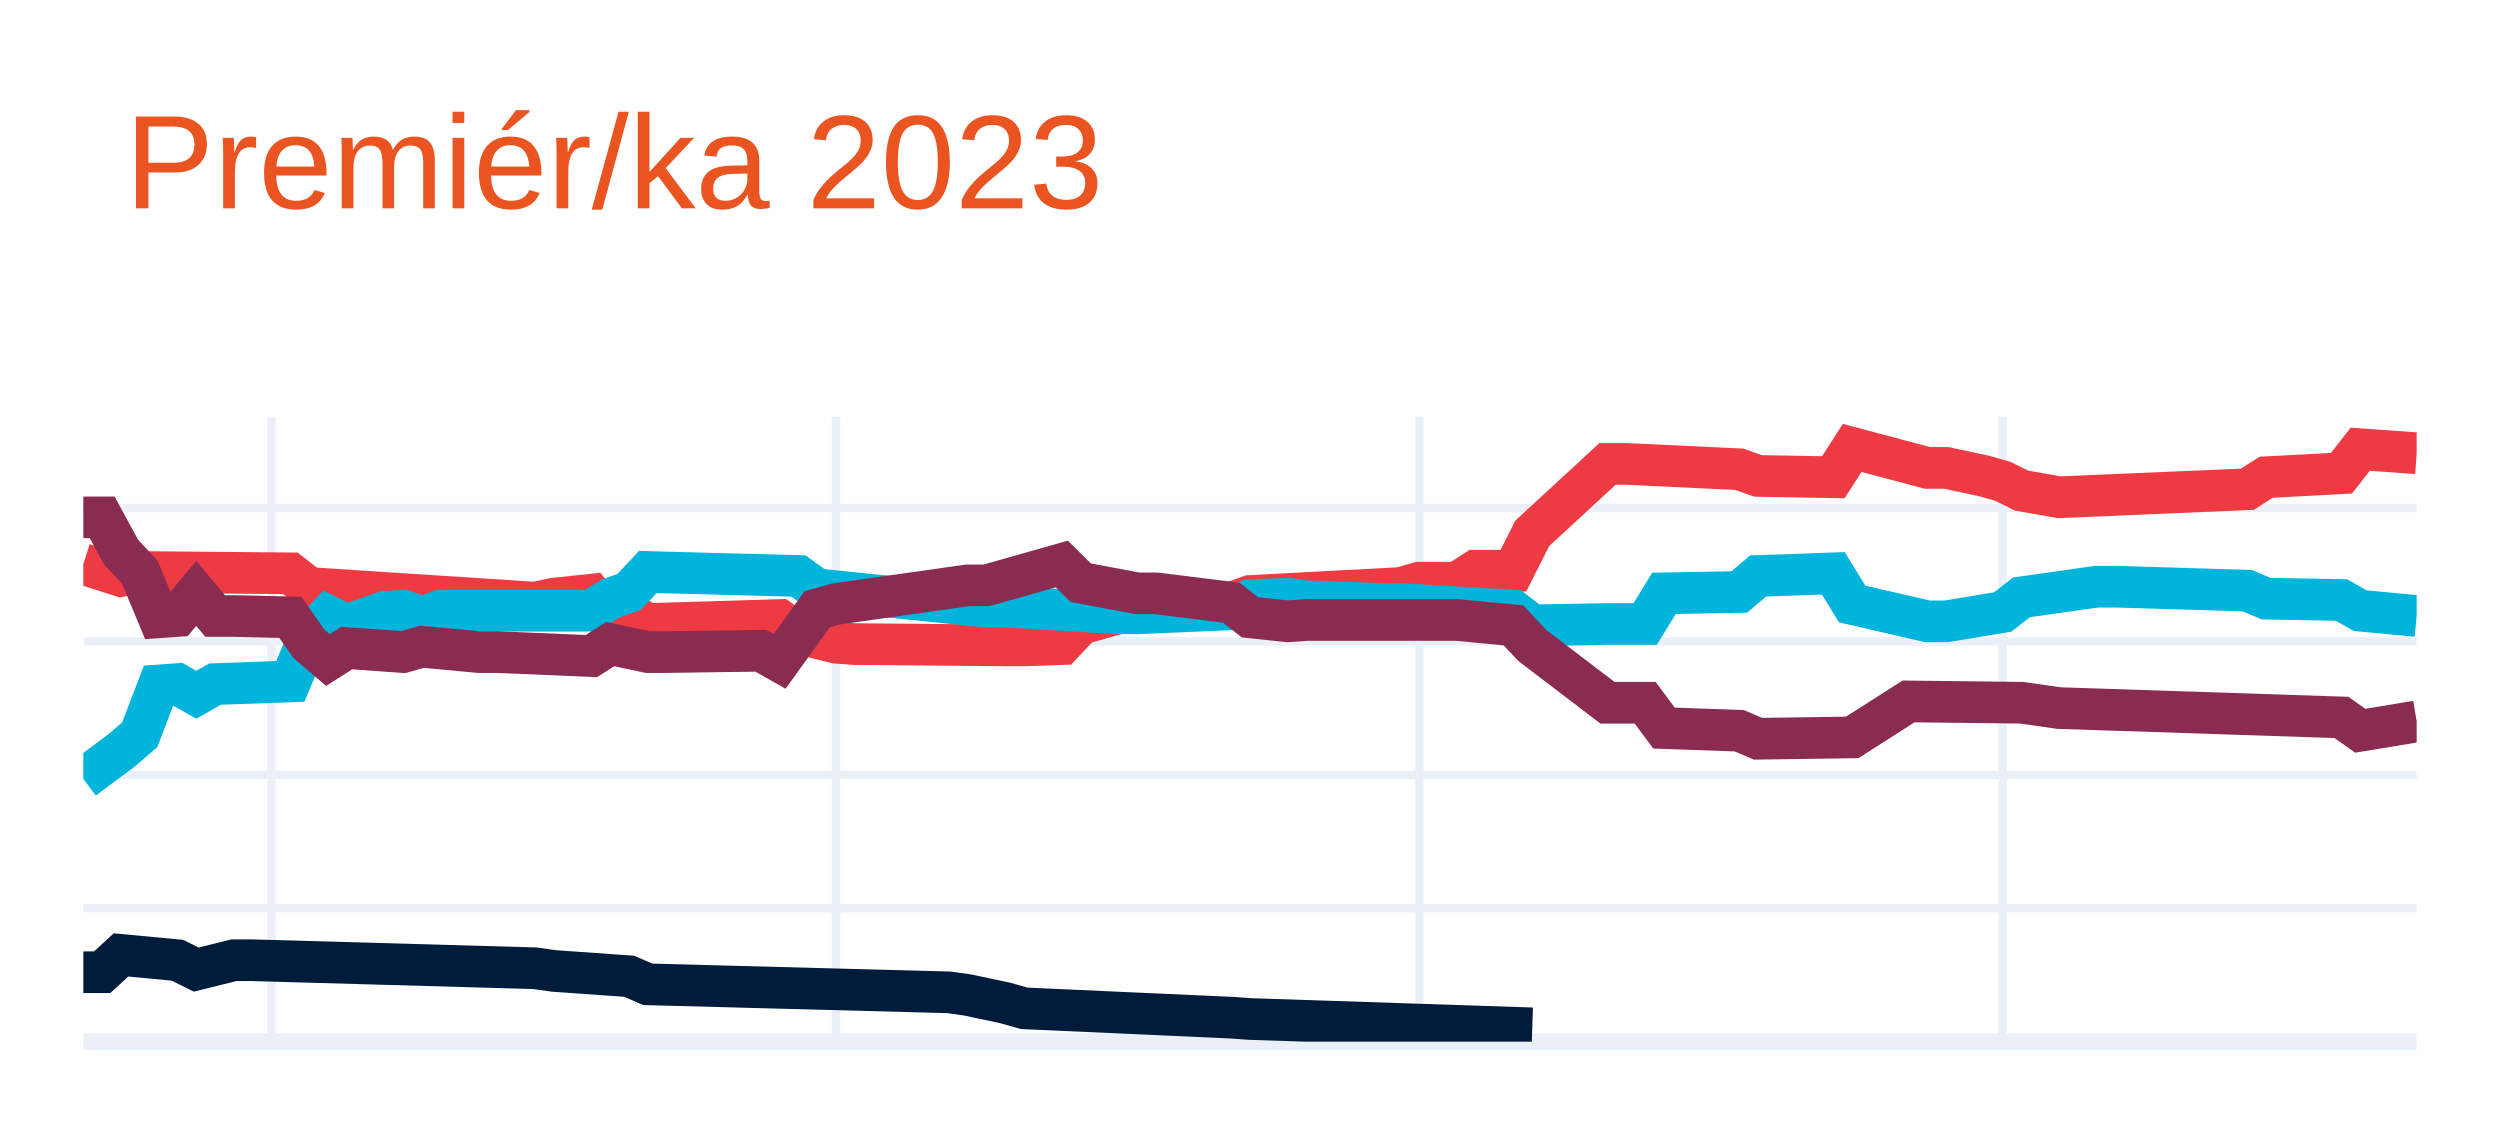
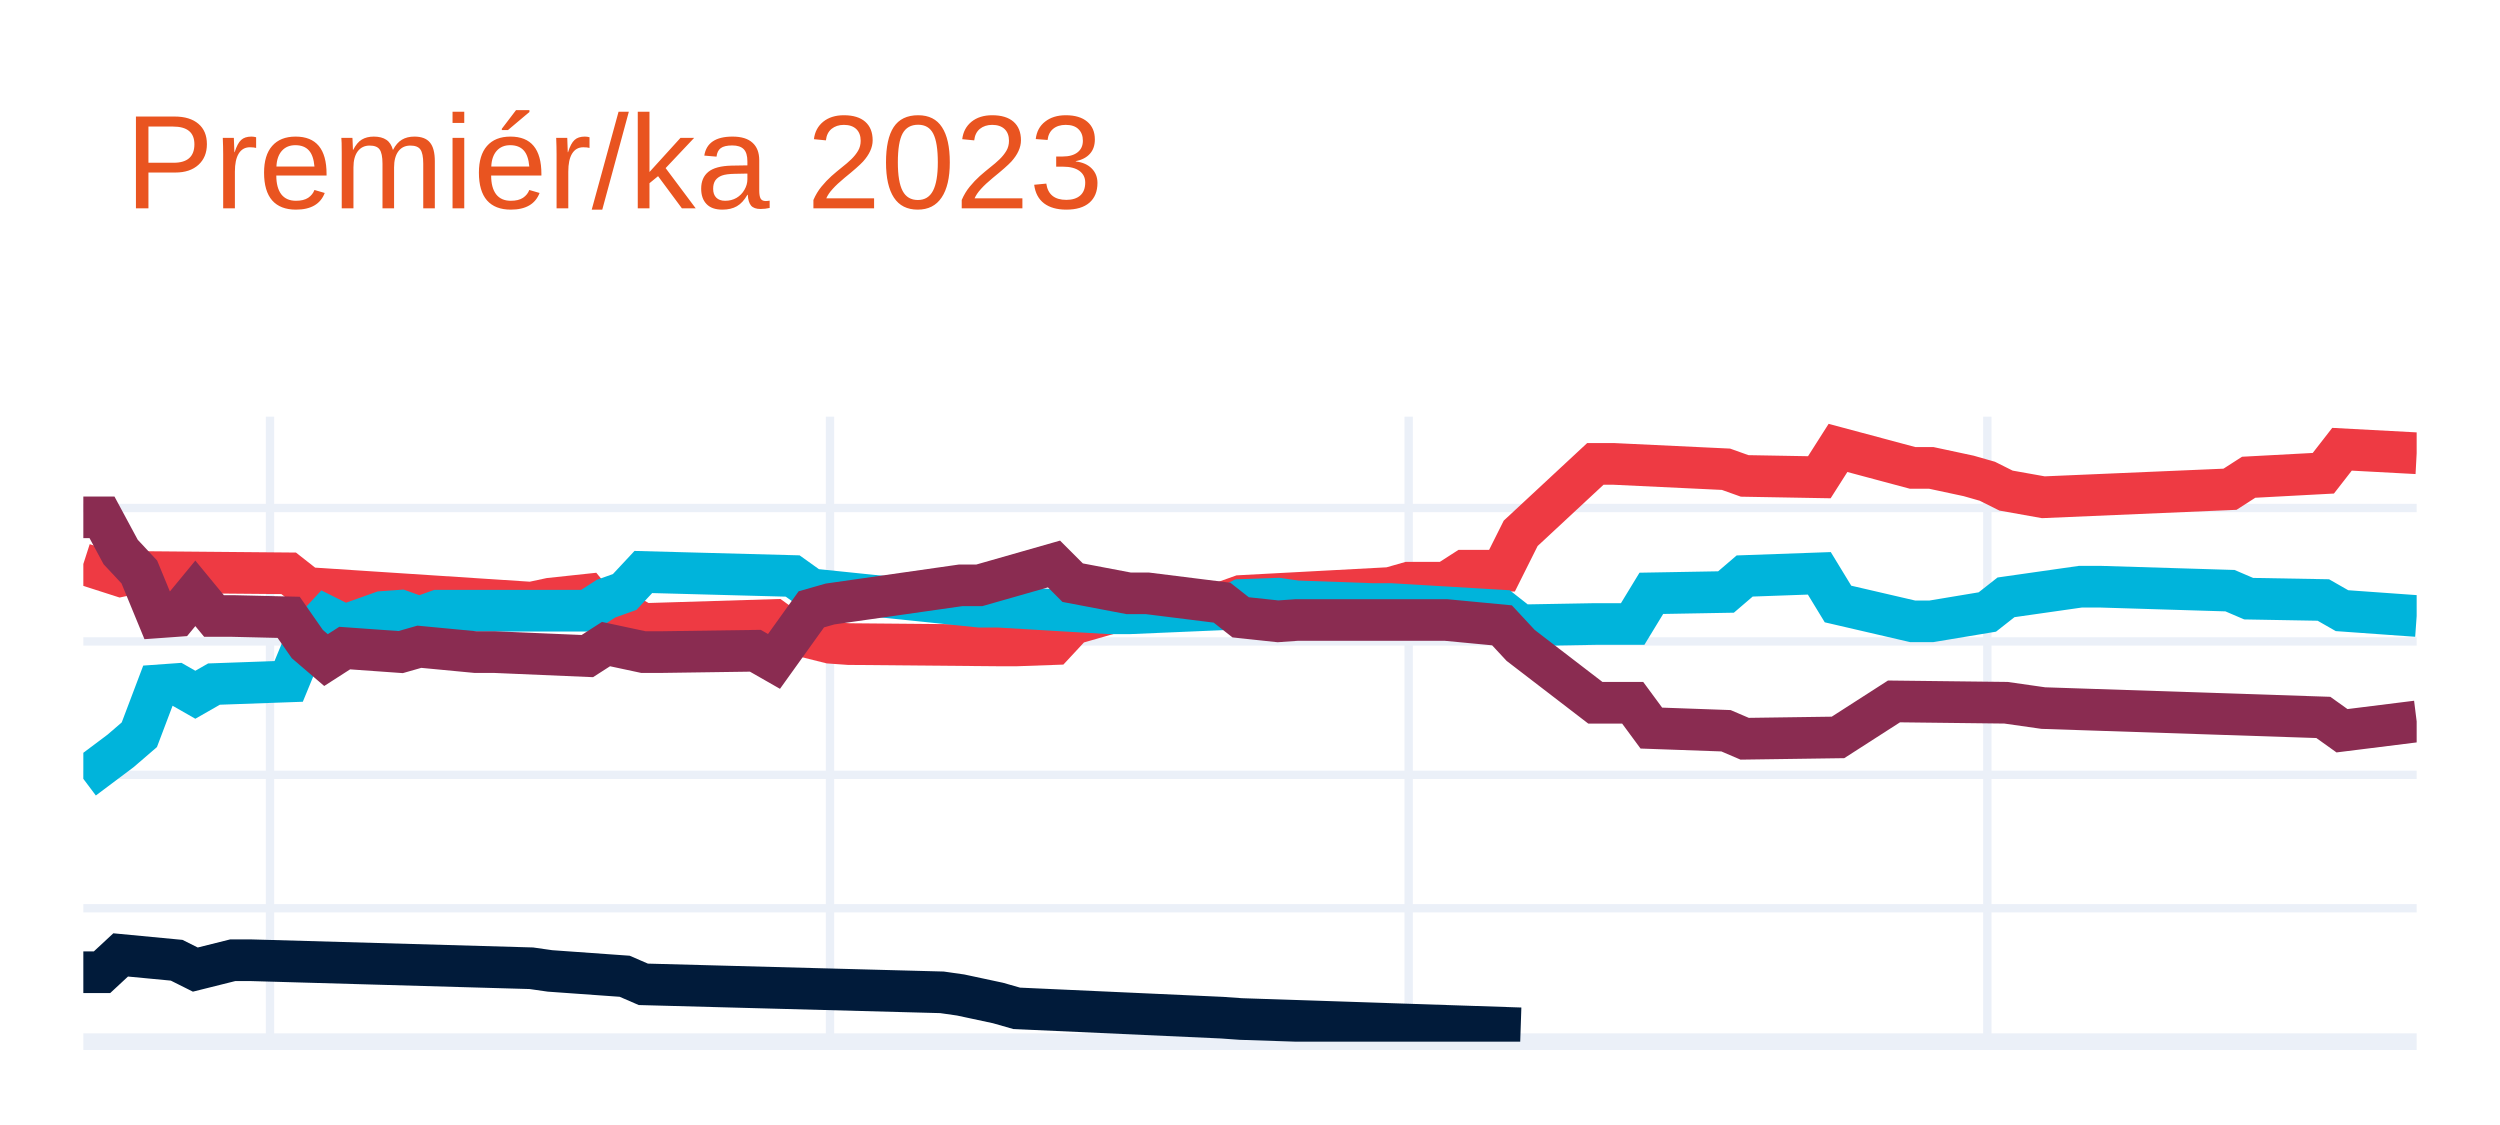
<svg xmlns="http://www.w3.org/2000/svg" class="main-svg" width="300" height="135" style="" viewBox="0 0 300 135">
  <rect x="0" y="0" width="300" height="135" style="fill: rgb(255, 255, 255); fill-opacity: 1;" />
-   <defs id="defs-a6a503">
+   <defs id="defs-7148ce">
    <g class="clips">
-       <clipPath id="clipa6a503xyplot" class="plotclip">
+       <clipPath id="clip7148cexyplot" class="plotclip">
        <rect width="280" height="75" />
      </clipPath>
-       <clipPath class="axesclip" id="clipa6a503x">
+       <clipPath class="axesclip" id="clip7148cex">
        <rect x="10" y="0" width="280" height="135" />
      </clipPath>
-       <clipPath class="axesclip" id="clipa6a503y">
+       <clipPath class="axesclip" id="clip7148cey">
        <rect x="0" y="50" width="300" height="75" />
      </clipPath>
-       <clipPath class="axesclip" id="clipa6a503xy">
+       <clipPath class="axesclip" id="clip7148cexy">
        <rect x="10" y="50" width="280" height="75" />
      </clipPath>
    </g>
    <g class="gradients" />
    <g class="patterns" />
  </defs>
  <g class="bglayer" />
  <g class="layer-below">
    <g class="imagelayer" />
    <g class="shapelayer" />
  </g>
  <g class="cartesianlayer">
    <g class="subplot xy">
      <g class="layer-subplot">
        <g class="shapelayer" />
        <g class="imagelayer" />
      </g>
      <g class="minor-gridlayer">
        <g class="x" />
        <g class="y" />
      </g>
      <g class="gridlayer">
        <g class="x">
-           <path class="xgrid crisp" transform="translate(32.58,0)" d="M0,50v75" style="stroke: rgb(235, 240, 248); stroke-opacity: 1; stroke-width: 1px;" />
-           <path class="xgrid crisp" transform="translate(100.32,0)" d="M0,50v75" style="stroke: rgb(235, 240, 248); stroke-opacity: 1; stroke-width: 1px;" />
-           <path class="xgrid crisp" transform="translate(170.32,0)" d="M0,50v75" style="stroke: rgb(235, 240, 248); stroke-opacity: 1; stroke-width: 1px;" />
-           <path class="xgrid crisp" transform="translate(240.32,0)" d="M0,50v75" style="stroke: rgb(235, 240, 248); stroke-opacity: 1; stroke-width: 1px;" />
+           <path class="xgrid crisp" transform="translate(32.4,0)" d="M0,50v75" style="stroke: rgb(235, 240, 248); stroke-opacity: 1; stroke-width: 1px;" />
+           <path class="xgrid crisp" transform="translate(99.6,0)" d="M0,50v75" style="stroke: rgb(235, 240, 248); stroke-opacity: 1; stroke-width: 1px;" />
+           <path class="xgrid crisp" transform="translate(169.04,0)" d="M0,50v75" style="stroke: rgb(235, 240, 248); stroke-opacity: 1; stroke-width: 1px;" />
+           <path class="xgrid crisp" transform="translate(238.48,0)" d="M0,50v75" style="stroke: rgb(235, 240, 248); stroke-opacity: 1; stroke-width: 1px;" />
        </g>
        <g class="y">
          <path class="ygrid crisp" transform="translate(0,108.99)" d="M10,0h280" style="stroke: rgb(235, 240, 248); stroke-opacity: 1; stroke-width: 1px;" />
          <path class="ygrid crisp" transform="translate(0,92.98)" d="M10,0h280" style="stroke: rgb(235, 240, 248); stroke-opacity: 1; stroke-width: 1px;" />
          <path class="ygrid crisp" transform="translate(0,76.97)" d="M10,0h280" style="stroke: rgb(235, 240, 248); stroke-opacity: 1; stroke-width: 1px;" />
          <path class="ygrid crisp" transform="translate(0,60.96)" d="M10,0h280" style="stroke: rgb(235, 240, 248); stroke-opacity: 1; stroke-width: 1px;" />
        </g>
      </g>
      <g class="zerolinelayer">
        <path class="yzl zl crisp" transform="translate(0,125)" d="M10,0h280" style="stroke: rgb(235, 240, 248); stroke-opacity: 1; stroke-width: 2px;" />
      </g>
      <path class="xlines-below" />
      <path class="ylines-below" />
      <g class="overlines-below" />
      <g class="xaxislayer-below" />
      <g class="yaxislayer-below" />
      <g class="overaxes-below" />
-       <g class="plot" transform="translate(10,50)" clip-path="url(#clipa6a503xyplot)">
+       <g class="plot" transform="translate(10,50)" clip-path="url(#clip7148cexyplot)">
        <g class="scatterlayer mlayer">
-           <g class="trace scatter trace9f5c96" style="stroke-miterlimit: 2; opacity: 1;">
+           <g class="trace scatter traceee6d8e" style="stroke-miterlimit: 2; opacity: 1;">
            <g class="fills" />
            <g class="errorbars" />
            <g class="lines">
-               <path class="js-line" d="M0,17.68L4.52,19.12L6.77,18.64L24.84,18.8L27.1,20.56L54.19,22.32L56.45,21.84L60.97,21.36L63.23,24.08L65.48,23.6L67.74,24.88L83.55,24.4L85.81,26.01L90.32,27.13L92.58,27.29L110.65,27.45L112.9,27.45L117.42,27.29L119.68,24.88L124.19,23.6L126.45,23.12L137.74,22.32L140,21.52L158.06,20.56L160.32,19.92L164.84,19.92L167.1,18.48L171.61,18.48L173.87,14L182.9,5.67L185.16,5.67L198.71,6.31L200.97,7.11L210,7.27L212.26,3.75L221.29,6.15L223.55,6.15L228.06,7.11L230.32,7.75L232.58,8.87L237.1,9.67L259.68,8.71L261.94,7.27L270.97,6.79L273.23,3.91L280,4.39" style="vector-effect: none; fill: none; stroke: rgb(238, 58, 67); stroke-opacity: 1; stroke-width: 5px; opacity: 1;" />
+               <path class="js-line" d="M0,17.68L4.48,19.12L6.72,18.64L24.64,18.8L26.88,20.56L53.76,22.32L56,21.84L60.48,21.36L62.72,24.08L64.96,23.6L67.2,24.88L82.88,24.4L85.12,26.01L89.6,27.13L91.84,27.29L109.76,27.45L112,27.45L116.48,27.29L118.72,24.88L123.2,23.6L125.44,23.12L136.64,22.32L138.88,21.52L156.8,20.56L159.04,19.92L163.52,19.92L165.76,18.48L170.24,18.48L172.48,14L181.44,5.67L183.68,5.67L197.12,6.31L199.36,7.11L208.32,7.27L210.56,3.75L219.52,6.15L221.76,6.15L226.24,7.11L228.48,7.75L230.72,8.87L235.2,9.67L257.6,8.71L259.84,7.27L268.8,6.79L271.04,3.91L280,4.39" style="vector-effect: none; fill: none; stroke: rgb(238, 58, 67); stroke-opacity: 1; stroke-width: 5px; opacity: 1;" />
            </g>
            <g class="points" />
            <g class="text" />
          </g>
-           <g class="trace scatter trace536715" style="stroke-miterlimit: 2; opacity: 1;">
+           <g class="trace scatter trace617d52" style="stroke-miterlimit: 2; opacity: 1;">
            <g class="fills" />
            <g class="errorbars" />
            <g class="lines">
-               <path class="js-line" d="M0,43.46L4.52,40.1L6.77,38.17L9.03,32.25L11.29,32.09L13.55,33.37L15.81,32.09L24.84,31.77L27.1,26.33L29.35,23.92L31.61,25.04L36.13,23.44L38.39,23.28L40.65,24.08L42.9,23.28L60.97,23.28L63.23,21.84L65.48,21.04L67.74,18.64L85.81,19.12L88.06,20.72L108.39,22.8L110.65,22.8L124.19,23.6L126.45,23.6L137.74,23.12L140,22L144.52,21.84L146.77,22.16L155.81,22.48L158.06,22.48L171.61,23.28L173.87,25.04L182.9,24.88L185.16,24.88L187.42,24.88L189.68,21.2L198.71,21.04L200.97,19.12L210,18.8L212.26,22.48L221.29,24.56L223.55,24.56L230.32,23.44L232.58,21.68L241.61,20.4L243.87,20.4L259.68,20.88L261.94,21.84L270.97,22L273.23,23.28L280,23.92" style="vector-effect: none; fill: none; stroke: rgb(0, 180, 219); stroke-opacity: 1; stroke-width: 5px; opacity: 1;" />
+               <path class="js-line" d="M0,43.46L4.48,40.1L6.72,38.17L8.96,32.25L11.2,32.09L13.44,33.37L15.68,32.09L24.64,31.77L26.88,26.33L29.12,23.92L31.36,25.04L35.84,23.44L38.08,23.28L40.32,24.08L42.56,23.28L60.48,23.28L62.72,21.84L64.96,21.04L67.2,18.64L85.12,19.12L87.36,20.72L107.52,22.8L109.76,22.8L123.2,23.6L125.44,23.6L136.64,23.12L138.88,22L143.36,21.84L145.6,22.16L154.56,22.48L156.8,22.48L170.24,23.28L172.48,25.04L181.44,24.88L183.68,24.88L185.92,24.88L188.16,21.2L197.12,21.04L199.36,19.12L208.32,18.8L210.56,22.48L219.52,24.56L221.76,24.56L228.48,23.44L230.72,21.68L239.68,20.4L241.92,20.4L257.6,20.88L259.84,21.84L268.8,22L271.04,23.28L280,23.92" style="vector-effect: none; fill: none; stroke: rgb(0, 180, 219); stroke-opacity: 1; stroke-width: 5px; opacity: 1;" />
            </g>
            <g class="points" />
            <g class="text" />
          </g>
-           <g class="trace scatter tracec63976" style="stroke-miterlimit: 2; opacity: 1;">
+           <g class="trace scatter trace3c8713" style="stroke-miterlimit: 2; opacity: 1;">
            <g class="fills" />
            <g class="errorbars" />
            <g class="lines">
-               <path class="js-line" d="M0,12.08L2.26,12.08L4.52,16.24L6.77,18.64L9.03,24.08L11.29,23.92L13.55,21.2L15.81,23.92L18.06,23.92L24.84,24.08L27.1,27.29L29.35,29.21L31.61,27.77L38.39,28.25L40.65,27.61L47.42,28.25L49.68,28.25L60.97,28.73L63.23,27.29L67.74,28.25L70,28.25L81.29,28.09L83.55,29.37L88.06,23.12L90.32,22.48L106.13,20.24L108.39,20.24L117.42,17.68L119.68,19.92L126.45,21.2L128.71,21.2L137.74,22.32L140,24.08L144.52,24.56L146.77,24.4L162.58,24.4L164.84,24.4L171.61,25.04L173.87,27.45L182.9,34.33L185.16,34.33L187.42,34.33L189.68,37.37L198.71,37.69L200.97,38.65L212.26,38.49L219.03,34.17L232.58,34.33L237.1,34.97L270.97,36.09L273.23,37.69L280,36.57" style="vector-effect: none; fill: none; stroke: rgb(138, 44, 81); stroke-opacity: 1; stroke-width: 5px; opacity: 1;" />
+               <path class="js-line" d="M0,12.08L2.24,12.08L4.48,16.24L6.72,18.64L8.96,24.08L11.2,23.92L13.44,21.2L15.68,23.92L17.92,23.92L24.64,24.08L26.88,27.29L29.12,29.21L31.36,27.77L38.08,28.25L40.32,27.61L47.04,28.25L49.28,28.25L60.48,28.73L62.72,27.29L67.2,28.25L69.44,28.25L80.64,28.09L82.88,29.37L87.36,23.12L89.6,22.48L105.28,20.24L107.52,20.24L116.48,17.68L118.72,19.92L125.44,21.2L127.68,21.2L136.64,22.32L138.88,24.08L143.36,24.56L145.6,24.4L161.28,24.4L163.52,24.4L170.24,25.04L172.48,27.45L181.44,34.33L183.68,34.33L185.92,34.33L188.16,37.37L197.12,37.69L199.36,38.65L210.56,38.49L217.28,34.17L230.72,34.33L235.2,34.97L268.8,36.09L271.04,37.69L280,36.57" style="vector-effect: none; fill: none; stroke: rgb(138, 44, 81); stroke-opacity: 1; stroke-width: 5px; opacity: 1;" />
            </g>
            <g class="points" />
            <g class="text" />
          </g>
-           <g class="trace scatter tracef5fa6c" style="stroke-miterlimit: 2; opacity: 1;">
+           <g class="trace scatter trace37c761" style="stroke-miterlimit: 2; opacity: 1;">
            <g class="fills" />
            <g class="errorbars" />
            <g class="lines">
-               <path class="js-line" d="M0,66.67L2.26,66.67L4.52,64.59L11.29,65.23L13.55,66.35L18.06,65.23L20.32,65.23L54.19,66.19L56.45,66.51L65.48,67.15L67.74,68.12L103.87,69.08L106.13,69.4L110.65,70.36L112.9,71L137.74,72.12L140,72.28L173.87,73.4" style="vector-effect: none; fill: none; stroke: rgb(1, 27, 58); stroke-opacity: 1; stroke-width: 5px; opacity: 1;" />
+               <path class="js-line" d="M0,66.67L2.24,66.67L4.48,64.59L11.2,65.23L13.44,66.35L17.92,65.23L20.16,65.23L53.76,66.19L56,66.51L64.96,67.15L67.2,68.12L103.04,69.08L105.28,69.4L109.76,70.36L112,71L136.64,72.12L138.88,72.28L172.48,73.4" style="vector-effect: none; fill: none; stroke: rgb(1, 27, 58); stroke-opacity: 1; stroke-width: 5px; opacity: 1;" />
            </g>
            <g class="points" />
            <g class="text" />
          </g>
        </g>
      </g>
      <g class="overplot" />
      <path class="xlines-above crisp" d="M0,0" style="fill: none;" />
      <path class="ylines-above crisp" d="M0,0" style="fill: none;" />
      <g class="overlines-above" />
      <g class="xaxislayer-above" />
      <g class="yaxislayer-above" />
      <g class="overaxes-above" />
    </g>
  </g>
  <g class="polarlayer" />
  <g class="smithlayer" />
  <g class="ternarylayer" />
  <g class="geolayer" />
  <g class="funnelarealayer" />
  <g class="pielayer" />
  <g class="iciclelayer" />
  <g class="treemaplayer" />
  <g class="sunburstlayer" />
  <g class="glimages" />
-   <defs id="topdefs-a6a503">
+   <defs id="topdefs-7148ce">
    <g class="clips" />
  </defs>
  <g class="layer-above">
    <g class="imagelayer" />
    <g class="shapelayer" />
  </g>
  <g class="infolayer">
    <g class="g-gtitle">
      <text class="gtitle" x="15" y="25" text-anchor="start" dy="0em" style="font-family: Ubuntu, verdana, arial, sans-serif; font-size: 16px; fill: rgb(233, 84, 32); opacity: 1; font-weight: normal; white-space: pre;">Premiér/ka 2023</text>
    </g>
    <g class="g-xtitle" />
    <g class="g-ytitle" />
  </g>
</svg>
